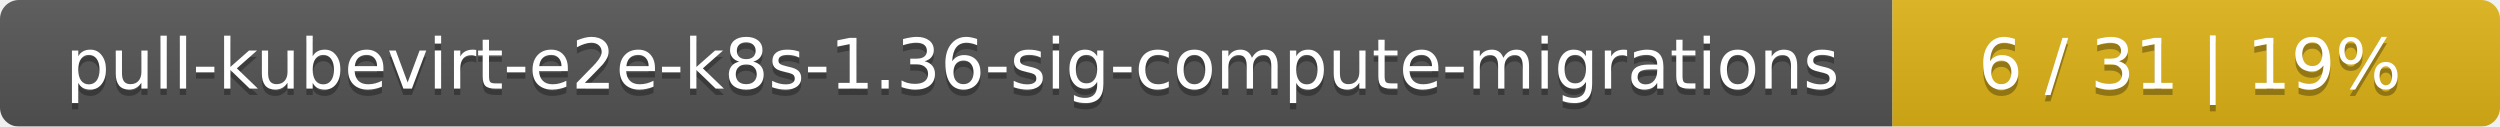
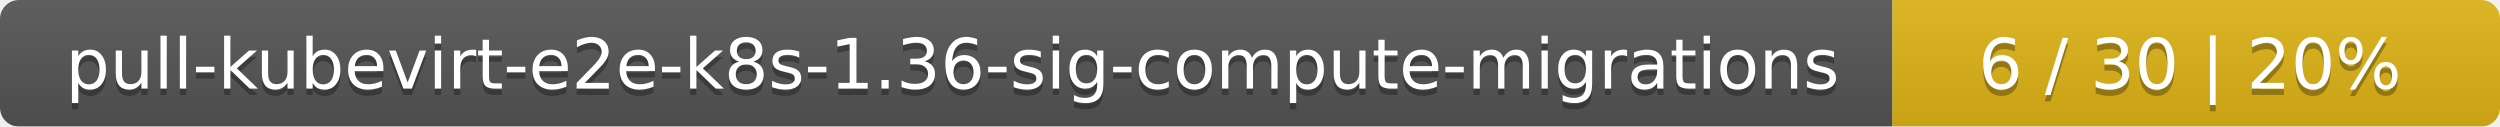
<svg xmlns="http://www.w3.org/2000/svg" width="395" height="20">
  <linearGradient id="smooth" x2="0" y2="100%">
    <stop offset="0" stop-color="#bbb" stop-opacity=".1" />
    <stop offset="1" stop-opacity=".1" />
  </linearGradient>
  <mask id="round">
    <rect width="395" height="20" rx="3" fill="#fff" />
  </mask>
  <g mask="url(#round)">
    <rect width="299" height="20" fill="#555" />
    <rect x="299" width="96" height="20" fill="#dfb317" />
    <rect width="395" height="20" fill="url(#smooth)" />
  </g>
  <g fill="#fff" text-anchor="middle" font-family="DejaVu Sans,Verdana,Geneva,sans-serif" font-size="11">
    <text x="150.5" y="15" fill="#010101" fill-opacity=".3">pull-kubevirt-e2e-k8s-1.36-sig-compute-migrations</text>
    <text x="150.5" y="14">pull-kubevirt-e2e-k8s-1.36-sig-compute-migrations</text>
-     <text x="346" y="15" fill="#010101" fill-opacity=".3">6 / 31    |    19%</text>
-     <text x="346" y="14">6 / 31    |    19%</text>
+     <text x="346" y="15" fill="#010101" fill-opacity=".3">6 / 30    |    20%</text>
+     <text x="346" y="14">6 / 30    |    20%</text>
  </g>
</svg>
